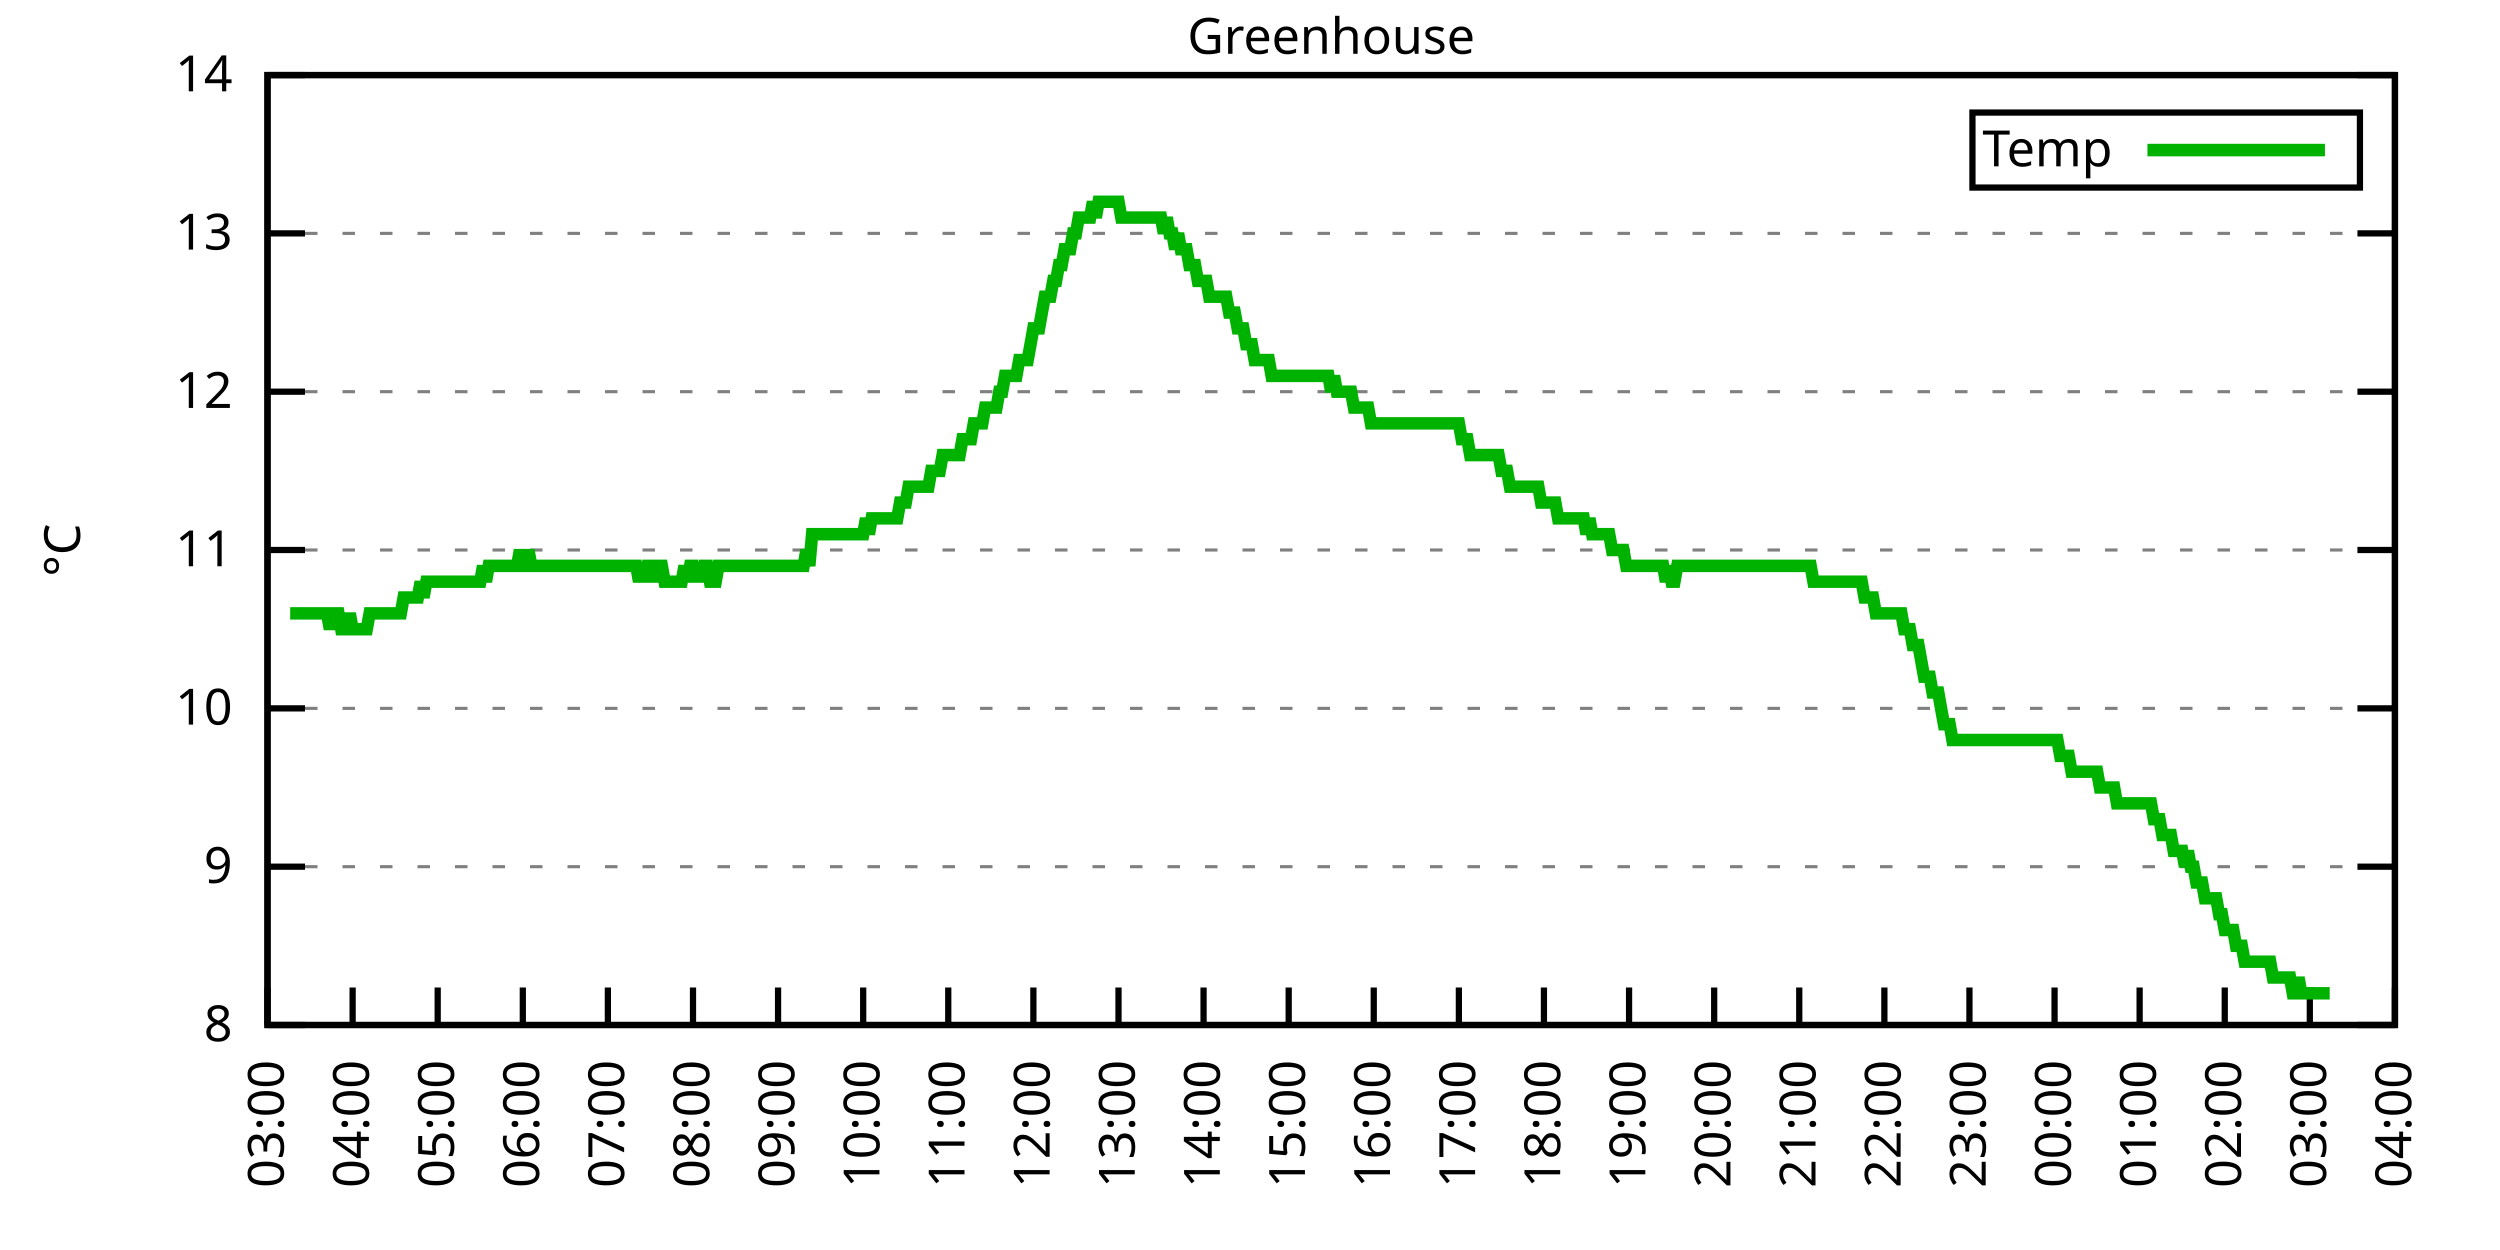
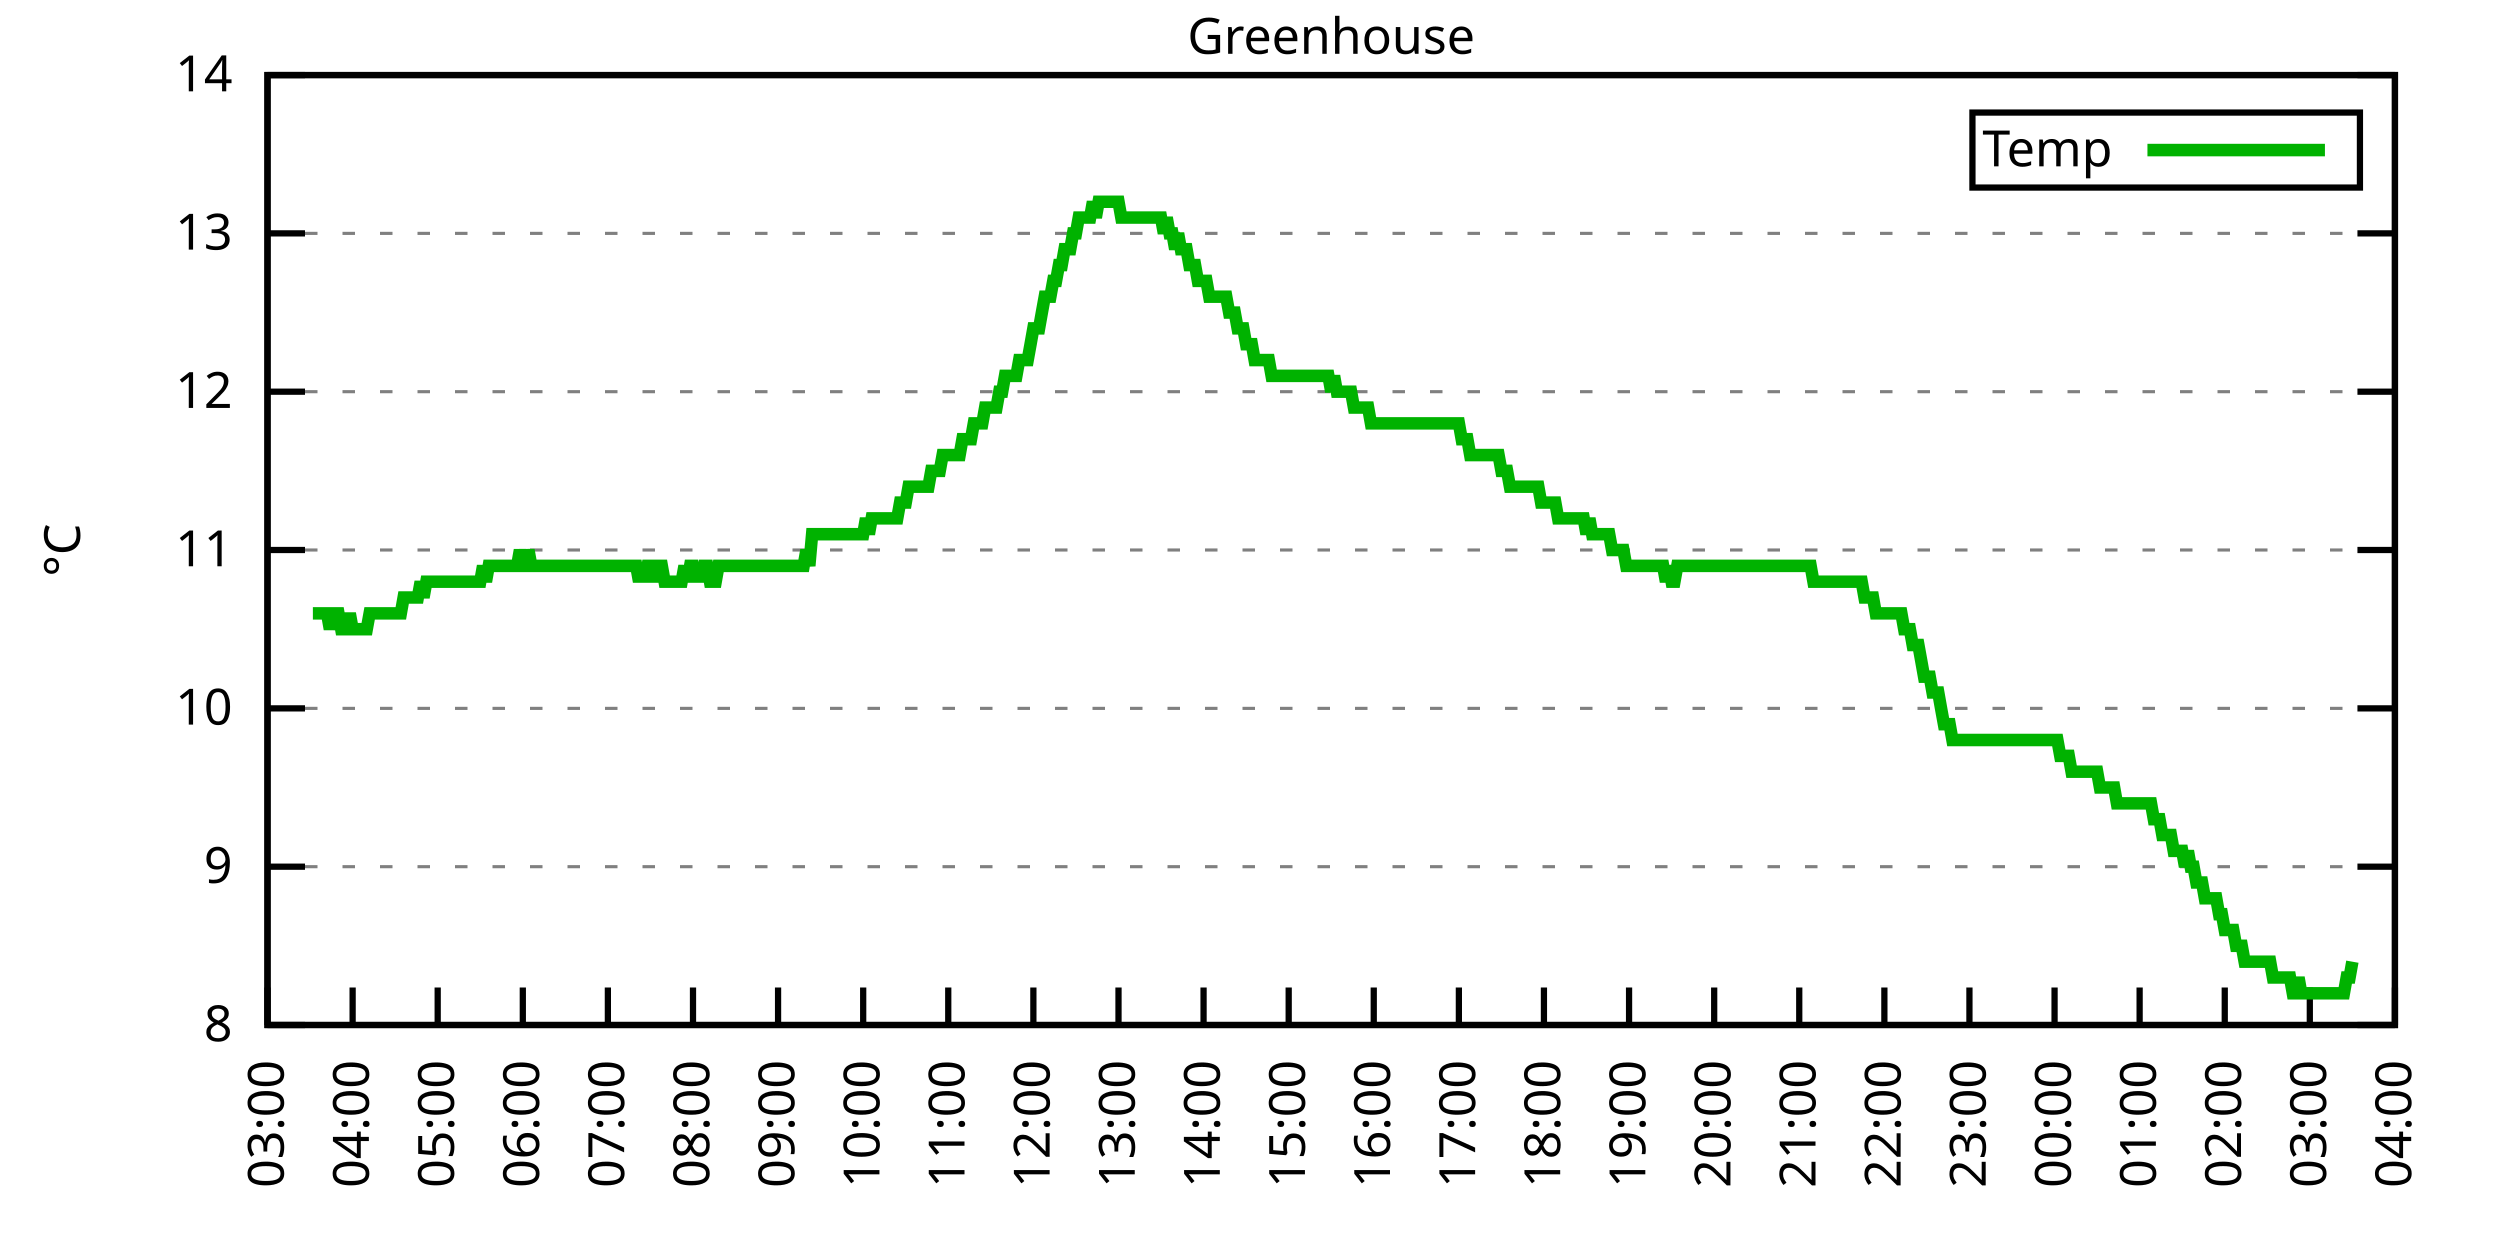
<svg xmlns="http://www.w3.org/2000/svg" xmlns:xlink="http://www.w3.org/1999/xlink" width="400" height="200" viewBox="0 0 400 200">
  <g id="gnuplot_canvas">
    <rect x="0" y="0" width="400" height="200" fill="none" />
    <defs>
      <circle id="gpDot" r="0.5" stroke-width="0.5" stroke="currentColor" />
      <path id="gpPt0" stroke-width="0.333" stroke="currentColor" d="M-1,0 h2 M0,-1 v2" />
      <path id="gpPt1" stroke-width="0.333" stroke="currentColor" d="M-1,-1 L1,1 M1,-1 L-1,1" />
      <path id="gpPt2" stroke-width="0.333" stroke="currentColor" d="M-1,0 L1,0 M0,-1 L0,1 M-1,-1 L1,1 M-1,1 L1,-1" />
      <rect id="gpPt3" stroke-width="0.333" stroke="currentColor" x="-1" y="-1" width="2" height="2" />
      <rect id="gpPt4" stroke-width="0.333" stroke="currentColor" fill="currentColor" x="-1" y="-1" width="2" height="2" />
      <circle id="gpPt5" stroke-width="0.333" stroke="currentColor" cx="0" cy="0" r="1" />
      <use xlink:href="#gpPt5" id="gpPt6" fill="currentColor" stroke="none" />
      <path id="gpPt7" stroke-width="0.333" stroke="currentColor" d="M0,-1.33 L-1.33,0.67 L1.33,0.67 z" />
      <use xlink:href="#gpPt7" id="gpPt8" fill="currentColor" stroke="none" />
      <use xlink:href="#gpPt7" id="gpPt9" stroke="currentColor" transform="rotate(180)" />
      <use xlink:href="#gpPt9" id="gpPt10" fill="currentColor" stroke="none" />
      <use xlink:href="#gpPt3" id="gpPt11" stroke="currentColor" transform="rotate(45)" />
      <use xlink:href="#gpPt11" id="gpPt12" fill="currentColor" stroke="none" />
      <path id="gpPt13" stroke-width="0.333" stroke="currentColor" d="M0,1.330 L1.265,0.411 L0.782,-1.067 L-0.782,-1.076 L-1.265,0.411 z" />
      <use xlink:href="#gpPt13" id="gpPt14" fill="currentColor" stroke="none" />
      <filter id="textbox" filterUnits="objectBoundingBox" x="0" y="0" height="1" width="1">
        <feFlood flood-color="white" flood-opacity="1" result="bgnd" />
        <feComposite in="SourceGraphic" in2="bgnd" operator="atop" />
      </filter>
      <filter id="greybox" filterUnits="objectBoundingBox" x="0" y="0" height="1" width="1">
        <feFlood flood-color="lightgrey" flood-opacity="1" result="grey" />
        <feComposite in="SourceGraphic" in2="grey" operator="atop" />
      </filter>
    </defs>
    <g fill="none" color="white" stroke="currentColor" stroke-width="1.00" stroke-linecap="butt" stroke-linejoin="miter">
</g>
    <g fill="none" color="black" stroke="currentColor" stroke-width="1.00" stroke-linecap="butt" stroke-linejoin="miter">
      <g stroke="none" shape-rendering="crispEdges">
        <polygon fill="rgb(255, 255, 255)" points="42.80,164.00 383.18,164.00 383.18,12.02 42.80,12.02 " />
      </g>
    </g>
    <g fill="none" color="black" stroke="currentColor" stroke-width="1.00" stroke-linecap="butt" stroke-linejoin="miter">
</g>
    <g fill="none" color="black" stroke="black" stroke-width="0.50" stroke-linecap="butt" stroke-linejoin="miter">
</g>
    <g fill="none" color="gray" stroke="currentColor" stroke-width="0.50" stroke-linecap="butt" stroke-linejoin="miter">
      <path stroke="gray" stroke-dasharray="2,4" class="gridline" d="M42.80,164.00 L383.19,164.00  " />
    </g>
    <g fill="none" color="gray" stroke="gray" stroke-width="1.00" stroke-linecap="butt" stroke-linejoin="miter">
</g>
    <g fill="none" color="black" stroke="currentColor" stroke-width="1.00" stroke-linecap="butt" stroke-linejoin="miter">
      <path stroke="black" d="M42.80,164.00 L48.80,164.00 M383.19,164.00 L377.19,164.00  " />
      <g transform="translate(37.20,166.60)" stroke="none" fill="black" font-family="Sans" font-size="8.00" text-anchor="end">
        <text>
          <tspan font-family="Sans"> 8</tspan>
        </text>
      </g>
    </g>
    <g fill="none" color="black" stroke="currentColor" stroke-width="1.00" stroke-linecap="butt" stroke-linejoin="miter">
</g>
    <g fill="none" color="black" stroke="black" stroke-width="0.50" stroke-linecap="butt" stroke-linejoin="miter">
</g>
    <g fill="none" color="gray" stroke="currentColor" stroke-width="0.50" stroke-linecap="butt" stroke-linejoin="miter">
      <path stroke="gray" stroke-dasharray="2,4" class="gridline" d="M42.80,138.67 L383.19,138.67  " />
    </g>
    <g fill="none" color="gray" stroke="gray" stroke-width="1.00" stroke-linecap="butt" stroke-linejoin="miter">
</g>
    <g fill="none" color="black" stroke="currentColor" stroke-width="1.00" stroke-linecap="butt" stroke-linejoin="miter">
      <path stroke="black" d="M42.80,138.67 L48.80,138.67 M383.19,138.67 L377.19,138.67  " />
      <g transform="translate(37.20,141.27)" stroke="none" fill="black" font-family="Sans" font-size="8.00" text-anchor="end">
        <text>
          <tspan font-family="Sans"> 9</tspan>
        </text>
      </g>
    </g>
    <g fill="none" color="black" stroke="currentColor" stroke-width="1.00" stroke-linecap="butt" stroke-linejoin="miter">
</g>
    <g fill="none" color="black" stroke="black" stroke-width="0.50" stroke-linecap="butt" stroke-linejoin="miter">
</g>
    <g fill="none" color="gray" stroke="currentColor" stroke-width="0.50" stroke-linecap="butt" stroke-linejoin="miter">
      <path stroke="gray" stroke-dasharray="2,4" class="gridline" d="M42.80,113.34 L383.19,113.34  " />
    </g>
    <g fill="none" color="gray" stroke="gray" stroke-width="1.00" stroke-linecap="butt" stroke-linejoin="miter">
</g>
    <g fill="none" color="black" stroke="currentColor" stroke-width="1.00" stroke-linecap="butt" stroke-linejoin="miter">
      <path stroke="black" d="M42.80,113.34 L48.80,113.34 M383.19,113.34 L377.19,113.34  " />
      <g transform="translate(37.20,115.94)" stroke="none" fill="black" font-family="Sans" font-size="8.00" text-anchor="end">
        <text>
          <tspan font-family="Sans"> 10</tspan>
        </text>
      </g>
    </g>
    <g fill="none" color="black" stroke="currentColor" stroke-width="1.00" stroke-linecap="butt" stroke-linejoin="miter">
</g>
    <g fill="none" color="black" stroke="black" stroke-width="0.50" stroke-linecap="butt" stroke-linejoin="miter">
</g>
    <g fill="none" color="gray" stroke="currentColor" stroke-width="0.50" stroke-linecap="butt" stroke-linejoin="miter">
      <path stroke="gray" stroke-dasharray="2,4" class="gridline" d="M42.80,88.00 L383.19,88.00  " />
    </g>
    <g fill="none" color="gray" stroke="gray" stroke-width="1.00" stroke-linecap="butt" stroke-linejoin="miter">
</g>
    <g fill="none" color="black" stroke="currentColor" stroke-width="1.00" stroke-linecap="butt" stroke-linejoin="miter">
      <path stroke="black" d="M42.80,88.00 L48.80,88.00 M383.19,88.00 L377.19,88.00  " />
      <g transform="translate(37.20,90.60)" stroke="none" fill="black" font-family="Sans" font-size="8.00" text-anchor="end">
        <text>
          <tspan font-family="Sans"> 11</tspan>
        </text>
      </g>
    </g>
    <g fill="none" color="black" stroke="currentColor" stroke-width="1.00" stroke-linecap="butt" stroke-linejoin="miter">
</g>
    <g fill="none" color="black" stroke="black" stroke-width="0.50" stroke-linecap="butt" stroke-linejoin="miter">
</g>
    <g fill="none" color="gray" stroke="currentColor" stroke-width="0.50" stroke-linecap="butt" stroke-linejoin="miter">
      <path stroke="gray" stroke-dasharray="2,4" class="gridline" d="M42.80,62.67 L383.19,62.67  " />
    </g>
    <g fill="none" color="gray" stroke="gray" stroke-width="1.00" stroke-linecap="butt" stroke-linejoin="miter">
</g>
    <g fill="none" color="black" stroke="currentColor" stroke-width="1.00" stroke-linecap="butt" stroke-linejoin="miter">
      <path stroke="black" d="M42.80,62.67 L48.80,62.67 M383.19,62.67 L377.19,62.67  " />
      <g transform="translate(37.20,65.27)" stroke="none" fill="black" font-family="Sans" font-size="8.00" text-anchor="end">
        <text>
          <tspan font-family="Sans"> 12</tspan>
        </text>
      </g>
    </g>
    <g fill="none" color="black" stroke="currentColor" stroke-width="1.00" stroke-linecap="butt" stroke-linejoin="miter">
</g>
    <g fill="none" color="black" stroke="black" stroke-width="0.50" stroke-linecap="butt" stroke-linejoin="miter">
</g>
    <g fill="none" color="gray" stroke="currentColor" stroke-width="0.50" stroke-linecap="butt" stroke-linejoin="miter">
      <path stroke="gray" stroke-dasharray="2,4" class="gridline" d="M42.80,37.34 L383.19,37.34  " />
    </g>
    <g fill="none" color="gray" stroke="gray" stroke-width="1.00" stroke-linecap="butt" stroke-linejoin="miter">
</g>
    <g fill="none" color="black" stroke="currentColor" stroke-width="1.00" stroke-linecap="butt" stroke-linejoin="miter">
      <path stroke="black" d="M42.80,37.34 L48.80,37.34 M383.19,37.34 L377.19,37.34  " />
      <g transform="translate(37.20,39.94)" stroke="none" fill="black" font-family="Sans" font-size="8.00" text-anchor="end">
        <text>
          <tspan font-family="Sans"> 13</tspan>
        </text>
      </g>
    </g>
    <g fill="none" color="black" stroke="currentColor" stroke-width="1.00" stroke-linecap="butt" stroke-linejoin="miter">
</g>
    <g fill="none" color="black" stroke="black" stroke-width="0.50" stroke-linecap="butt" stroke-linejoin="miter">
</g>
    <g fill="none" color="gray" stroke="currentColor" stroke-width="0.50" stroke-linecap="butt" stroke-linejoin="miter">
      <path stroke="gray" stroke-dasharray="2,4" class="gridline" d="M42.80,12.01 L383.19,12.01  " />
    </g>
    <g fill="none" color="gray" stroke="gray" stroke-width="1.00" stroke-linecap="butt" stroke-linejoin="miter">
</g>
    <g fill="none" color="black" stroke="currentColor" stroke-width="1.00" stroke-linecap="butt" stroke-linejoin="miter">
      <path stroke="black" d="M42.80,12.01 L48.80,12.01 M383.19,12.01 L377.19,12.01  " />
      <g transform="translate(37.20,14.61)" stroke="none" fill="black" font-family="Sans" font-size="8.00" text-anchor="end">
        <text>
          <tspan font-family="Sans"> 14</tspan>
        </text>
      </g>
    </g>
    <g fill="none" color="black" stroke="currentColor" stroke-width="1.00" stroke-linecap="butt" stroke-linejoin="miter">
      <path stroke="black" d="M42.80,164.00 L42.80,158.00  " />
      <g transform="translate(45.40,169.60) rotate(270.00)" stroke="none" fill="black" font-family="Sans" font-size="8.00" text-anchor="end">
        <text>
          <tspan font-family="Sans">03:00</tspan>
        </text>
      </g>
    </g>
    <g fill="none" color="black" stroke="currentColor" stroke-width="1.00" stroke-linecap="butt" stroke-linejoin="miter">
      <path stroke="black" d="M56.42,164.00 L56.42,158.00  " />
      <g transform="translate(59.02,169.60) rotate(270.00)" stroke="none" fill="black" font-family="Sans" font-size="8.00" text-anchor="end">
        <text>
          <tspan font-family="Sans">04:00</tspan>
        </text>
      </g>
    </g>
    <g fill="none" color="black" stroke="currentColor" stroke-width="1.00" stroke-linecap="butt" stroke-linejoin="miter">
      <path stroke="black" d="M70.03,164.00 L70.03,158.00  " />
      <g transform="translate(72.63,169.60) rotate(270.00)" stroke="none" fill="black" font-family="Sans" font-size="8.00" text-anchor="end">
        <text>
          <tspan font-family="Sans">05:00</tspan>
        </text>
      </g>
    </g>
    <g fill="none" color="black" stroke="currentColor" stroke-width="1.00" stroke-linecap="butt" stroke-linejoin="miter">
      <path stroke="black" d="M83.65,164.00 L83.65,158.00  " />
      <g transform="translate(86.25,169.60) rotate(270.00)" stroke="none" fill="black" font-family="Sans" font-size="8.00" text-anchor="end">
        <text>
          <tspan font-family="Sans">06:00</tspan>
        </text>
      </g>
    </g>
    <g fill="none" color="black" stroke="currentColor" stroke-width="1.00" stroke-linecap="butt" stroke-linejoin="miter">
      <path stroke="black" d="M97.26,164.00 L97.26,158.00  " />
      <g transform="translate(99.86,169.60) rotate(270.00)" stroke="none" fill="black" font-family="Sans" font-size="8.00" text-anchor="end">
        <text>
          <tspan font-family="Sans">07:00</tspan>
        </text>
      </g>
    </g>
    <g fill="none" color="black" stroke="currentColor" stroke-width="1.00" stroke-linecap="butt" stroke-linejoin="miter">
      <path stroke="black" d="M110.88,164.00 L110.88,158.00  " />
      <g transform="translate(113.48,169.60) rotate(270.00)" stroke="none" fill="black" font-family="Sans" font-size="8.00" text-anchor="end">
        <text>
          <tspan font-family="Sans">08:00</tspan>
        </text>
      </g>
    </g>
    <g fill="none" color="black" stroke="currentColor" stroke-width="1.00" stroke-linecap="butt" stroke-linejoin="miter">
      <path stroke="black" d="M124.49,164.00 L124.49,158.00  " />
      <g transform="translate(127.09,169.60) rotate(270.00)" stroke="none" fill="black" font-family="Sans" font-size="8.00" text-anchor="end">
        <text>
          <tspan font-family="Sans">09:00</tspan>
        </text>
      </g>
    </g>
    <g fill="none" color="black" stroke="currentColor" stroke-width="1.00" stroke-linecap="butt" stroke-linejoin="miter">
      <path stroke="black" d="M138.11,164.00 L138.11,158.00  " />
      <g transform="translate(140.71,169.60) rotate(270.00)" stroke="none" fill="black" font-family="Sans" font-size="8.00" text-anchor="end">
        <text>
          <tspan font-family="Sans">10:00</tspan>
        </text>
      </g>
    </g>
    <g fill="none" color="black" stroke="currentColor" stroke-width="1.00" stroke-linecap="butt" stroke-linejoin="miter">
      <path stroke="black" d="M151.72,164.00 L151.72,158.00  " />
      <g transform="translate(154.32,169.60) rotate(270.00)" stroke="none" fill="black" font-family="Sans" font-size="8.00" text-anchor="end">
        <text>
          <tspan font-family="Sans">11:00</tspan>
        </text>
      </g>
    </g>
    <g fill="none" color="black" stroke="currentColor" stroke-width="1.00" stroke-linecap="butt" stroke-linejoin="miter">
      <path stroke="black" d="M165.34,164.00 L165.34,158.00  " />
      <g transform="translate(167.94,169.60) rotate(270.00)" stroke="none" fill="black" font-family="Sans" font-size="8.00" text-anchor="end">
        <text>
          <tspan font-family="Sans">12:00</tspan>
        </text>
      </g>
    </g>
    <g fill="none" color="black" stroke="currentColor" stroke-width="1.00" stroke-linecap="butt" stroke-linejoin="miter">
      <path stroke="black" d="M178.96,164.00 L178.96,158.00  " />
      <g transform="translate(181.56,169.60) rotate(270.00)" stroke="none" fill="black" font-family="Sans" font-size="8.00" text-anchor="end">
        <text>
          <tspan font-family="Sans">13:00</tspan>
        </text>
      </g>
    </g>
    <g fill="none" color="black" stroke="currentColor" stroke-width="1.00" stroke-linecap="butt" stroke-linejoin="miter">
      <path stroke="black" d="M192.57,164.00 L192.57,158.00  " />
      <g transform="translate(195.17,169.60) rotate(270.00)" stroke="none" fill="black" font-family="Sans" font-size="8.00" text-anchor="end">
        <text>
          <tspan font-family="Sans">14:00</tspan>
        </text>
      </g>
    </g>
    <g fill="none" color="black" stroke="currentColor" stroke-width="1.00" stroke-linecap="butt" stroke-linejoin="miter">
      <path stroke="black" d="M206.19,164.00 L206.19,158.00  " />
      <g transform="translate(208.79,169.60) rotate(270.00)" stroke="none" fill="black" font-family="Sans" font-size="8.00" text-anchor="end">
        <text>
          <tspan font-family="Sans">15:00</tspan>
        </text>
      </g>
    </g>
    <g fill="none" color="black" stroke="currentColor" stroke-width="1.00" stroke-linecap="butt" stroke-linejoin="miter">
      <path stroke="black" d="M219.80,164.00 L219.80,158.00  " />
      <g transform="translate(222.40,169.60) rotate(270.00)" stroke="none" fill="black" font-family="Sans" font-size="8.00" text-anchor="end">
        <text>
          <tspan font-family="Sans">16:00</tspan>
        </text>
      </g>
    </g>
    <g fill="none" color="black" stroke="currentColor" stroke-width="1.00" stroke-linecap="butt" stroke-linejoin="miter">
      <path stroke="black" d="M233.42,164.00 L233.42,158.00  " />
      <g transform="translate(236.02,169.60) rotate(270.00)" stroke="none" fill="black" font-family="Sans" font-size="8.00" text-anchor="end">
        <text>
          <tspan font-family="Sans">17:00</tspan>
        </text>
      </g>
    </g>
    <g fill="none" color="black" stroke="currentColor" stroke-width="1.00" stroke-linecap="butt" stroke-linejoin="miter">
      <path stroke="black" d="M247.03,164.00 L247.03,158.00  " />
      <g transform="translate(249.63,169.60) rotate(270.00)" stroke="none" fill="black" font-family="Sans" font-size="8.00" text-anchor="end">
        <text>
          <tspan font-family="Sans">18:00</tspan>
        </text>
      </g>
    </g>
    <g fill="none" color="black" stroke="currentColor" stroke-width="1.00" stroke-linecap="butt" stroke-linejoin="miter">
      <path stroke="black" d="M260.65,164.00 L260.65,158.00  " />
      <g transform="translate(263.25,169.60) rotate(270.00)" stroke="none" fill="black" font-family="Sans" font-size="8.00" text-anchor="end">
        <text>
          <tspan font-family="Sans">19:00</tspan>
        </text>
      </g>
    </g>
    <g fill="none" color="black" stroke="currentColor" stroke-width="1.00" stroke-linecap="butt" stroke-linejoin="miter">
      <path stroke="black" d="M274.27,164.00 L274.27,158.00  " />
      <g transform="translate(276.87,169.60) rotate(270.00)" stroke="none" fill="black" font-family="Sans" font-size="8.00" text-anchor="end">
        <text>
          <tspan font-family="Sans">20:00</tspan>
        </text>
      </g>
    </g>
    <g fill="none" color="black" stroke="currentColor" stroke-width="1.00" stroke-linecap="butt" stroke-linejoin="miter">
      <path stroke="black" d="M287.88,164.00 L287.88,158.00  " />
      <g transform="translate(290.48,169.60) rotate(270.00)" stroke="none" fill="black" font-family="Sans" font-size="8.00" text-anchor="end">
        <text>
          <tspan font-family="Sans">21:00</tspan>
        </text>
      </g>
    </g>
    <g fill="none" color="black" stroke="currentColor" stroke-width="1.00" stroke-linecap="butt" stroke-linejoin="miter">
      <path stroke="black" d="M301.50,164.00 L301.50,158.00  " />
      <g transform="translate(304.10,169.60) rotate(270.00)" stroke="none" fill="black" font-family="Sans" font-size="8.00" text-anchor="end">
        <text>
          <tspan font-family="Sans">22:00</tspan>
        </text>
      </g>
    </g>
    <g fill="none" color="black" stroke="currentColor" stroke-width="1.00" stroke-linecap="butt" stroke-linejoin="miter">
      <path stroke="black" d="M315.11,164.00 L315.11,158.00  " />
      <g transform="translate(317.71,169.60) rotate(270.00)" stroke="none" fill="black" font-family="Sans" font-size="8.00" text-anchor="end">
        <text>
          <tspan font-family="Sans">23:00</tspan>
        </text>
      </g>
    </g>
    <g fill="none" color="black" stroke="currentColor" stroke-width="1.00" stroke-linecap="butt" stroke-linejoin="miter">
      <path stroke="black" d="M328.73,164.00 L328.73,158.00  " />
      <g transform="translate(331.33,169.60) rotate(270.00)" stroke="none" fill="black" font-family="Sans" font-size="8.00" text-anchor="end">
        <text>
          <tspan font-family="Sans">00:00</tspan>
        </text>
      </g>
    </g>
    <g fill="none" color="black" stroke="currentColor" stroke-width="1.00" stroke-linecap="butt" stroke-linejoin="miter">
      <path stroke="black" d="M342.34,164.00 L342.34,158.00  " />
      <g transform="translate(344.94,169.60) rotate(270.00)" stroke="none" fill="black" font-family="Sans" font-size="8.00" text-anchor="end">
        <text>
          <tspan font-family="Sans">01:00</tspan>
        </text>
      </g>
    </g>
    <g fill="none" color="black" stroke="currentColor" stroke-width="1.00" stroke-linecap="butt" stroke-linejoin="miter">
      <path stroke="black" d="M355.96,164.00 L355.96,158.00  " />
      <g transform="translate(358.56,169.60) rotate(270.00)" stroke="none" fill="black" font-family="Sans" font-size="8.00" text-anchor="end">
        <text>
          <tspan font-family="Sans">02:00</tspan>
        </text>
      </g>
    </g>
    <g fill="none" color="black" stroke="currentColor" stroke-width="1.00" stroke-linecap="butt" stroke-linejoin="miter">
      <path stroke="black" d="M369.57,164.00 L369.57,158.00  " />
      <g transform="translate(372.17,169.60) rotate(270.00)" stroke="none" fill="black" font-family="Sans" font-size="8.00" text-anchor="end">
        <text>
          <tspan font-family="Sans">03:00</tspan>
        </text>
      </g>
    </g>
    <g fill="none" color="black" stroke="currentColor" stroke-width="1.00" stroke-linecap="butt" stroke-linejoin="miter">
      <path stroke="black" d="M383.19,164.00 L383.19,158.00  " />
      <g transform="translate(385.79,169.60) rotate(270.00)" stroke="none" fill="black" font-family="Sans" font-size="8.00" text-anchor="end">
        <text>
          <tspan font-family="Sans">04:00</tspan>
        </text>
      </g>
    </g>
    <g fill="none" color="black" stroke="currentColor" stroke-width="1.00" stroke-linecap="butt" stroke-linejoin="miter">
</g>
    <g fill="none" color="black" stroke="currentColor" stroke-width="1.00" stroke-linecap="butt" stroke-linejoin="miter">
      <path stroke="black" d="M42.80,12.01 L42.80,164.00 L383.19,164.00 L383.19,12.01 L42.80,12.01 Z  " />
    </g>
    <g fill="none" color="black" stroke="currentColor" stroke-width="1.00" stroke-linecap="butt" stroke-linejoin="miter">
</g>
    <g fill="none" color="black" stroke="currentColor" stroke-width="1.00" stroke-linecap="butt" stroke-linejoin="miter">
      <path stroke="black" d="M315.59,30.01 L315.59,18.01 L377.59,18.01 L377.59,30.01 L315.59,30.01 Z  " />
    </g>
    <g id="Greenhouse_plot_1">
      <g fill="none" color="white" stroke="black" stroke-width="2.00" stroke-linecap="butt" stroke-linejoin="miter">
</g>
      <g fill="none" color="black" stroke="currentColor" stroke-width="2.00" stroke-linecap="butt" stroke-linejoin="miter">
        <g transform="translate(337.99,26.61)" stroke="none" fill="black" font-family="Sans" font-size="8.00" text-anchor="end">
          <text>
            <tspan font-family="Sans">Temp</tspan>
          </text>
        </g>
      </g>
      <g fill="none" color="black" stroke="currentColor" stroke-width="2.00" stroke-linecap="butt" stroke-linejoin="miter">
-         <path stroke="rgb(  0, 178,   0)" d="M343.59,24.01 L371.99,24.01 M46.43,98.14 L46.88,98.14 L47.34,98.14 L47.79,98.14 L48.25,98.14 L48.70,98.14   L49.15,98.14 L49.61,98.14 L50.06,98.14 L50.52,98.14 L50.97,98.14 L51.42,98.14 L51.88,98.14 L52.33,98.14   L52.78,100.67 L53.24,98.14 L53.69,98.14 L54.15,98.14 L54.60,100.67 L55.05,100.67 L55.51,100.67 L55.96,98.14   L56.42,100.67 L56.87,100.67 L57.32,100.67 L57.78,100.67 L58.23,100.67 L58.68,100.67 L59.14,98.14 L59.59,98.14   L60.05,98.14 L60.50,98.14 L60.95,98.14 L61.41,98.14 L61.86,98.14 L62.32,98.14 L62.77,98.14 L63.22,98.14   L63.68,98.14 L64.13,98.14 L64.58,95.60 L65.04,95.60 L65.49,95.60 L65.95,95.60 L66.40,95.60 L66.85,95.60   L67.31,93.07 L67.76,95.60 L68.22,93.07 L68.67,93.07 L69.12,93.07 L69.58,93.07 L70.03,93.07 L70.49,93.07   L70.94,93.07 L71.39,93.07 L71.85,93.07 L72.30,93.07 L72.75,93.07 L73.21,93.07 L73.66,93.07 L74.12,93.07   L74.57,93.07 L75.02,93.07 L75.48,93.07 L75.93,93.07 L76.39,93.07 L76.84,93.07 L77.29,90.54 L77.75,93.07   L78.20,90.54 L78.65,90.54 L79.11,90.54 L79.56,90.54 L80.02,90.54 L80.47,90.54 L80.92,90.54 L81.38,90.54   L81.83,90.54 L82.29,90.54 L82.74,90.54 L83.19,88.00 L83.65,90.54 L84.10,90.54 L84.55,88.00 L85.01,90.54   L85.46,90.54 L85.92,90.54 L86.37,90.54 L86.82,90.54 L87.28,90.54 L87.73,90.54 L88.19,90.54 L88.64,90.54   L89.09,90.54 L89.55,90.54 L90.00,90.54 L90.45,90.54 L90.91,90.54 L91.36,90.54 L91.82,90.54 L92.27,90.54   L92.72,90.54 L93.18,90.54 L93.63,90.54 L94.09,90.54 L94.54,90.54 L94.99,90.54 L95.45,90.54 L95.90,90.54   L96.35,90.54 L96.81,90.54 L97.26,90.54 L97.72,90.54 L98.17,90.54 L98.62,90.54 L99.08,90.54 L99.53,90.54   L99.99,90.54 L100.44,90.54 L100.89,90.54 L101.35,90.54 L101.80,90.54 L102.25,93.07 L102.71,90.54 L103.16,93.07   L103.62,90.54 L104.07,90.54 L104.52,93.07 L104.98,90.54 L105.43,90.54 L105.89,90.54 L106.34,93.07 L106.79,93.07   L107.25,93.07 L107.70,93.07 L108.15,93.07 L108.61,93.07 L109.06,93.07 L109.52,90.54 L109.97,93.07 L110.42,90.54   L110.88,90.54 L111.33,93.07 L111.79,90.54 L112.24,93.07 L112.69,90.54 L113.15,90.54 L113.60,93.07 L114.05,93.07   L114.51,93.07 L114.96,90.54 L115.42,90.54 L115.87,90.54 L116.32,90.54 L116.78,90.54 L117.23,90.54 L117.69,90.54   L118.14,90.54 L118.59,90.54 L119.05,90.54 L119.50,90.54 L119.96,90.54 L120.41,90.54 L120.86,90.54 L121.32,90.54   L121.77,90.54 L122.22,90.54 L122.68,90.54 L123.13,90.54 L123.59,90.54 L124.04,90.54 L124.49,90.54 L124.95,90.54   L125.40,90.54 L125.86,90.54 L126.31,90.54 L126.76,90.54 L127.22,90.54 L127.67,90.54 L128.12,90.54 L128.58,90.54   L129.03,88.00 L129.49,90.54 L129.94,85.47 L130.39,85.47 L130.85,85.47 L131.30,85.47 L131.76,85.47 L132.21,85.47   L132.66,85.47 L133.12,85.47 L133.57,85.47 L134.02,85.47 L134.48,85.47 L134.93,85.47 L135.39,85.47 L135.84,85.47   L136.29,85.47 L136.75,85.47 L137.20,85.47 L137.66,85.47 L138.11,85.47 L138.56,82.94 L139.02,85.47 L139.47,82.94   L139.92,82.94 L140.38,82.94 L140.83,82.94 L141.29,82.94 L141.74,82.94 L142.19,82.94 L142.65,82.94 L143.10,82.94   L143.56,82.94 L144.01,80.41 L144.46,80.41 L144.92,80.41 L145.37,77.87 L145.82,77.87 L146.28,77.87 L146.73,77.87   L147.19,77.87 L147.64,77.87 L148.09,77.87 L148.55,77.87 L149.00,75.34 L149.46,75.34 L149.91,75.34 L150.36,75.34   L150.82,72.81 L151.27,72.81 L151.72,72.81 L152.18,72.81 L152.63,72.81 L153.09,72.81 L153.54,72.81 L153.99,70.27   L154.45,70.27 L154.90,70.27 L155.36,70.27 L155.81,67.74 L156.26,67.74 L156.72,67.74 L157.17,67.74 L157.62,65.21   L158.08,65.21 L158.53,65.21 L158.99,65.21 L159.44,65.21 L159.89,62.67 L160.35,62.67 L160.80,60.14 L161.26,60.14   L161.71,60.14 L162.16,60.14 L162.62,60.14 L163.07,57.61 L163.52,57.61 L163.98,57.61 L164.43,57.61 L164.89,55.07   L165.34,52.54 L165.79,52.54 L166.25,52.54 L166.70,50.01 L167.16,47.47 L167.61,47.47 L168.06,47.47 L168.52,44.94   L168.97,44.94 L169.43,42.41 L169.88,42.41 L170.33,39.87 L170.79,39.87 L171.24,39.87 L171.69,37.34 L172.15,37.34   L172.60,34.81 L173.06,34.81 L173.51,34.81 L173.96,34.81 L174.42,34.81 L174.87,32.28 L175.33,34.81 L175.78,32.28   L176.23,32.28 L176.69,32.28 L177.14,32.28 L177.59,32.28 L178.05,32.28 L178.50,32.28 L178.96,32.28 L179.41,34.81   L179.86,34.81 L180.32,34.81 L180.77,34.81 L181.23,34.81 L181.68,34.81 L182.13,34.81 L182.59,34.81 L183.04,34.81   L183.49,34.81 L183.95,34.81 L184.40,34.81 L184.86,34.81 L185.31,34.81 L185.76,34.81 L186.22,37.34 L186.67,34.81   L187.13,37.34 L187.58,37.34 L188.03,39.87 L188.49,37.34 L188.94,39.87 L189.39,39.87 L189.85,39.87 L190.30,42.41   L190.76,42.41 L191.21,42.41 L191.66,44.94 L192.12,44.94 L192.57,44.94 L193.03,44.94 L193.48,47.47 L193.93,47.47   L194.39,47.47 L194.84,47.47 L195.29,47.47 L195.75,47.47 L196.20,47.47 L196.66,50.01 L197.11,50.01 L197.56,50.01   L198.02,52.54 L198.47,52.54 L198.93,52.54 L199.38,55.07 L199.83,55.07 L200.29,55.07 L200.74,57.61 L201.19,57.61   L201.65,57.61 L202.10,57.61 L202.56,57.61 L203.01,57.61 L203.46,60.14 L203.92,60.14 L204.37,60.14 L204.83,60.14   L205.28,60.14 L205.73,60.14 L206.19,60.14 L206.64,60.14 L207.09,60.14 L207.55,60.14 L208.00,60.14 L208.46,60.14   L208.91,60.14 L209.36,60.14 L209.82,60.14 L210.27,60.14 L210.73,60.14 L211.18,60.14 L211.63,60.14 L212.09,60.14   L212.54,60.14 L213.00,62.67 L213.45,60.14 L213.90,62.67 L214.36,62.67 L214.81,62.67 L215.26,62.67 L215.72,62.67   L216.17,62.67 L216.63,65.21 L217.08,65.21 L217.53,65.21 L217.99,65.21 L218.44,65.21 L218.90,65.21 L219.35,67.74   L219.80,67.74 L220.26,67.74 L220.71,67.74 L221.16,67.74 L221.62,67.74 L222.07,67.74 L222.53,67.74 L222.98,67.74   L223.43,67.74 L223.89,67.74 L224.34,67.74 L224.80,67.74 L225.25,67.74 L225.70,67.74 L226.16,67.74 L226.61,67.74   L227.06,67.74 L227.52,67.74 L227.97,67.74 L228.43,67.74 L228.88,67.74 L229.33,67.74 L229.79,67.74 L230.24,67.74   L230.70,67.74 L231.15,67.74 L231.60,67.74 L232.06,67.74 L232.51,67.74 L232.96,67.74 L233.42,67.74 L233.87,70.27   L234.33,70.27 L234.78,70.27 L235.23,72.81 L235.69,72.81 L236.14,72.81 L236.60,72.81 L237.05,72.81 L237.50,72.81   L237.96,72.81 L238.41,72.81 L238.86,72.81 L239.32,72.81 L239.77,72.81 L240.23,75.34 L240.68,75.34 L241.13,75.34   L241.59,77.87 L242.04,77.87 L242.50,77.87 L242.95,77.87 L243.40,77.87 L243.86,77.87 L244.31,77.87 L244.76,77.87   L245.22,77.87 L245.67,77.87 L246.13,77.87 L246.58,80.41 L247.03,80.41 L247.49,80.41 L247.94,80.41 L248.40,80.41   L248.85,80.41 L249.30,82.94 L249.76,82.94 L250.21,82.94 L250.66,82.94 L251.12,82.94 L251.57,82.94 L252.03,82.94   L252.48,82.94 L252.93,82.94 L253.39,82.94 L253.84,85.47 L254.30,82.94 L254.75,85.47 L255.20,85.47 L255.66,85.47   L256.11,85.47 L256.56,85.47 L257.02,85.47 L257.47,85.47 L257.93,88.00 L258.38,88.00 L258.83,88.00 L259.29,88.00   L259.74,88.00 L260.20,90.54 L260.65,90.54 L261.10,90.54 L261.56,90.54 L262.01,90.54 L262.47,90.54 L262.92,90.54   L263.37,90.54 L263.83,90.54 L264.28,90.54 L264.73,90.54 L265.19,90.54 L265.64,90.54 L266.10,90.54 L266.55,93.07   L267.00,90.54 L267.46,93.07 L267.91,93.07 L268.37,90.54 L268.82,90.54 L269.27,90.54 L269.73,90.54 L270.18,90.54   L270.63,90.54 L271.09,90.54 L271.54,90.54 L272.00,90.54 L272.45,90.54 L272.90,90.54 L273.36,90.54 L273.81,90.54   L274.27,90.54 L274.72,90.54 L275.17,90.54 L275.63,90.54 L276.08,90.54 L276.53,90.54 L276.99,90.54 L277.44,90.54   L277.90,90.54 L278.35,90.54 L278.80,90.54 L279.26,90.54 L279.71,90.54 L280.17,90.54 L280.62,90.54 L281.07,90.54   L281.53,90.54 L281.98,90.54 L282.43,90.54 L282.89,90.54 L283.34,90.54 L283.80,90.54 L284.25,90.54 L284.70,90.54   L285.16,90.54 L285.61,90.54 L286.07,90.54 L286.52,90.54 L286.97,90.54 L287.43,90.54 L287.88,90.54 L288.33,90.54   L288.79,90.54 L289.24,90.54 L289.70,90.54 L290.15,93.07 L290.60,93.07 L291.06,93.07 L291.51,93.07 L291.97,93.07   L292.42,93.07 L292.87,93.07 L293.33,93.07 L293.78,93.07 L294.23,93.07 L294.69,93.07 L295.14,93.07 L295.60,93.07   L296.05,93.07 L296.50,93.07 L296.96,93.07 L297.41,93.07 L297.87,93.07 L298.32,95.60 L298.77,95.60 L299.23,95.60   L299.68,95.60 L300.13,98.14 L300.59,98.14 L301.04,98.14 L301.50,98.14 L301.95,98.14 L302.40,98.14 L302.86,98.14   L303.31,98.14 L303.77,98.14 L304.22,98.14 L304.67,100.67 L305.13,100.67 L305.58,100.67 L306.03,103.20 L306.49,103.20   L306.94,103.20 L307.40,105.74 L307.85,108.27 L308.30,108.27 L308.76,108.27 L309.21,110.80 L309.67,110.80 L310.12,110.80   L310.57,113.34 L311.03,115.87 L311.48,115.87 L311.94,115.87 L312.39,118.40 L312.84,118.40 L313.30,118.40 L313.75,118.40   L314.20,118.40 L314.66,118.40 L315.11,118.40 L315.57,118.40 L316.02,118.40 L316.47,118.40 L316.93,118.40 L317.38,118.40   L317.84,118.40 L318.29,118.40 L318.74,118.40 L319.20,118.40 L319.65,118.40 L320.10,118.40 L320.56,118.40 L321.01,118.40   L321.47,118.40 L321.92,118.40 L322.37,118.40 L322.83,118.40 L323.28,118.40 L323.74,118.40 L324.19,118.40 L324.64,118.40   L325.10,118.40 L325.55,118.40 L326.00,118.40 L326.46,118.40 L326.91,118.40 L327.37,118.40 L327.82,118.40 L328.27,118.40   L328.73,118.40 L329.18,118.40 L329.64,120.94 L330.09,120.94 L330.54,120.94 L331.00,120.94 L331.45,123.47 L331.90,123.47   L332.36,123.47 L332.81,123.47 L333.27,123.47 L333.72,123.47 L334.17,123.47 L334.63,123.47 L335.08,123.47 L335.54,123.47   L335.99,126.00 L336.44,126.00 L336.90,126.00 L337.35,126.00 L337.80,126.00 L338.26,126.00 L338.71,128.54 L339.17,128.54   L339.62,128.54 L340.07,128.54 L340.53,128.54 L340.98,128.54 L341.44,128.54 L341.89,128.54 L342.34,128.54 L342.80,128.54   L343.25,128.54 L343.70,128.54 L344.16,128.54 L344.61,131.07 L345.07,131.07 L345.52,131.07 L345.97,133.60 L346.43,133.60   L346.88,133.60 L347.34,133.60 L347.79,136.14 L348.24,136.14 L348.70,136.14 L349.15,136.14 L349.60,138.67 L350.06,136.14   L350.51,138.67 L350.97,138.67 L351.42,141.20 L351.87,141.20 L352.33,141.20 L352.78,143.73 L353.24,143.73 L353.69,143.73   L354.14,143.73 L354.60,143.73 L355.05,146.27 L355.50,146.27 L355.96,148.80 L356.41,148.80 L356.87,148.80 L357.32,148.80   L357.77,151.33 L358.23,151.33 L358.68,151.33 L359.14,153.87 L359.59,153.87 L360.04,153.87 L360.50,153.87 L360.95,153.87   L361.41,153.87 L361.86,153.87 L362.31,153.87 L362.77,153.87 L363.22,153.87 L363.67,156.40 L364.13,156.40 L364.58,156.40   L365.04,156.40 L365.49,156.40 L365.94,156.40 L366.40,156.40 L366.85,158.93 L367.31,158.93 L367.76,156.40 L368.21,158.93   L368.67,158.93 L369.12,158.93 L369.57,158.93 L370.03,158.93 L370.48,158.93 L370.94,158.93 L371.39,158.93 L371.84,158.93   L372.30,158.93 L372.75,158.93  " />
+         <path stroke="rgb(  0, 178,   0)" d="M343.59,24.01 L371.99,24.01 M50.06,98.14 L50.52,98.14 L50.97,98.14 L51.42,98.14 L51.88,98.14 L52.33,98.14   L52.78,100.67 L53.24,98.14 L53.69,98.14 L54.15,98.14 L54.60,100.67 L55.05,100.67 L55.51,100.67 L55.96,98.14   L56.42,100.67 L56.87,100.67 L57.32,100.67 L57.78,100.67 L58.23,100.67 L58.68,100.67 L59.14,98.14 L59.59,98.14   L60.05,98.14 L60.50,98.14 L60.95,98.14 L61.41,98.14 L61.86,98.14 L62.32,98.14 L62.77,98.14 L63.22,98.14   L63.68,98.14 L64.13,98.14 L64.58,95.60 L65.04,95.60 L65.49,95.60 L65.95,95.60 L66.40,95.60 L66.85,95.60   L67.31,93.07 L67.76,95.60 L68.22,93.07 L68.67,93.07 L69.12,93.07 L69.58,93.07 L70.03,93.07 L70.49,93.07   L70.94,93.07 L71.39,93.07 L71.85,93.07 L72.30,93.07 L72.75,93.07 L73.21,93.07 L73.66,93.07 L74.12,93.07   L74.57,93.07 L75.02,93.07 L75.48,93.07 L75.93,93.07 L76.39,93.07 L76.84,93.07 L77.29,90.54 L77.75,93.07   L78.20,90.54 L78.65,90.54 L79.11,90.54 L79.56,90.54 L80.02,90.54 L80.47,90.54 L80.92,90.54 L81.38,90.54   L81.83,90.54 L82.29,90.54 L82.74,90.54 L83.19,88.00 L83.65,90.54 L84.10,90.54 L84.55,88.00 L85.01,90.54   L85.46,90.54 L85.92,90.54 L86.37,90.54 L86.82,90.54 L87.28,90.54 L87.73,90.54 L88.19,90.54 L88.64,90.54   L89.09,90.54 L89.55,90.54 L90.00,90.54 L90.45,90.54 L90.91,90.54 L91.36,90.54 L91.82,90.54 L92.27,90.54   L92.72,90.54 L93.18,90.54 L93.63,90.54 L94.09,90.54 L94.54,90.54 L94.99,90.54 L95.45,90.54 L95.90,90.54   L96.35,90.54 L96.81,90.54 L97.26,90.54 L97.72,90.54 L98.17,90.54 L98.62,90.54 L99.08,90.54 L99.53,90.54   L99.99,90.54 L100.44,90.54 L100.89,90.54 L101.35,90.54 L101.80,90.54 L102.25,93.07 L102.71,90.54 L103.16,93.07   L103.62,90.54 L104.07,90.54 L104.52,93.07 L104.98,90.54 L105.43,90.54 L105.89,90.54 L106.34,93.07 L106.79,93.07   L107.25,93.07 L107.70,93.07 L108.15,93.07 L108.61,93.07 L109.06,93.07 L109.52,90.54 L109.97,93.07 L110.42,90.54   L110.88,90.54 L111.33,93.07 L111.79,90.54 L112.24,93.07 L112.69,90.54 L113.15,90.54 L113.60,93.07 L114.05,93.07   L114.51,93.07 L114.96,90.54 L115.42,90.54 L115.87,90.54 L116.32,90.54 L116.78,90.54 L117.23,90.54 L117.69,90.54   L118.14,90.54 L118.59,90.54 L119.05,90.54 L119.50,90.54 L119.96,90.54 L120.41,90.54 L120.86,90.54 L121.32,90.54   L121.77,90.54 L122.22,90.54 L122.68,90.54 L123.13,90.54 L123.59,90.54 L124.04,90.54 L124.49,90.54 L124.95,90.54   L125.40,90.54 L125.86,90.54 L126.31,90.54 L126.76,90.54 L127.22,90.54 L127.67,90.54 L128.12,90.54 L128.58,90.54   L129.03,88.00 L129.49,90.54 L129.94,85.47 L130.39,85.47 L130.85,85.47 L131.30,85.47 L131.76,85.47 L132.21,85.47   L132.66,85.47 L133.12,85.47 L133.57,85.47 L134.02,85.47 L134.48,85.47 L134.93,85.47 L135.39,85.47 L135.84,85.47   L136.29,85.47 L136.75,85.47 L137.20,85.47 L137.66,85.47 L138.11,85.47 L138.56,82.94 L139.02,85.47 L139.47,82.94   L139.92,82.94 L140.38,82.94 L140.83,82.94 L141.29,82.94 L141.74,82.94 L142.19,82.94 L142.65,82.94 L143.10,82.94   L143.56,82.94 L144.01,80.41 L144.46,80.41 L144.92,80.41 L145.37,77.87 L145.82,77.87 L146.28,77.87 L146.73,77.87   L147.19,77.87 L147.64,77.87 L148.09,77.87 L148.55,77.87 L149.00,75.34 L149.46,75.34 L149.91,75.34 L150.36,75.34   L150.82,72.81 L151.27,72.81 L151.72,72.81 L152.18,72.81 L152.63,72.81 L153.09,72.81 L153.54,72.81 L153.99,70.27   L154.45,70.27 L154.90,70.27 L155.36,70.27 L155.81,67.74 L156.26,67.74 L156.72,67.74 L157.17,67.74 L157.62,65.21   L158.08,65.21 L158.53,65.21 L158.99,65.21 L159.44,65.21 L159.89,62.67 L160.35,62.67 L160.80,60.14 L161.26,60.14   L161.71,60.14 L162.16,60.14 L162.62,60.14 L163.07,57.61 L163.52,57.61 L163.98,57.61 L164.43,57.61 L164.89,55.07   L165.34,52.54 L165.79,52.54 L166.25,52.54 L166.70,50.01 L167.16,47.47 L167.61,47.47 L168.06,47.47 L168.52,44.94   L168.97,44.94 L169.43,42.41 L169.88,42.41 L170.33,39.87 L170.79,39.87 L171.24,39.87 L171.69,37.34 L172.15,37.34   L172.60,34.81 L173.06,34.81 L173.51,34.81 L173.96,34.81 L174.42,34.81 L174.87,32.28 L175.33,34.81 L175.78,32.28   L176.23,32.28 L176.69,32.28 L177.14,32.28 L177.59,32.28 L178.05,32.28 L178.50,32.28 L178.96,32.28 L179.41,34.81   L179.86,34.81 L180.32,34.81 L180.77,34.81 L181.23,34.81 L181.68,34.81 L182.13,34.81 L182.59,34.81 L183.04,34.81   L183.49,34.81 L183.95,34.81 L184.40,34.81 L184.86,34.81 L185.31,34.81 L185.76,34.81 L186.22,37.34 L186.67,34.81   L187.13,37.34 L187.58,37.34 L188.03,39.87 L188.49,37.34 L188.94,39.87 L189.39,39.87 L189.85,39.87 L190.30,42.41   L190.76,42.41 L191.21,42.41 L191.66,44.94 L192.12,44.94 L192.57,44.94 L193.03,44.94 L193.48,47.47 L193.93,47.47   L194.39,47.47 L194.84,47.47 L195.29,47.47 L195.75,47.47 L196.20,47.47 L196.66,50.01 L197.11,50.01 L197.56,50.01   L198.02,52.54 L198.47,52.54 L198.93,52.54 L199.38,55.07 L199.83,55.07 L200.29,55.07 L200.74,57.61 L201.19,57.61   L201.65,57.61 L202.10,57.61 L202.56,57.61 L203.01,57.61 L203.46,60.14 L203.92,60.14 L204.37,60.14 L204.83,60.14   L205.28,60.14 L205.73,60.14 L206.19,60.14 L206.64,60.14 L207.09,60.14 L207.55,60.14 L208.00,60.14 L208.46,60.14   L208.91,60.14 L209.36,60.14 L209.82,60.14 L210.27,60.14 L210.73,60.14 L211.18,60.14 L211.63,60.14 L212.09,60.14   L212.54,60.14 L213.00,62.67 L213.45,60.14 L213.90,62.67 L214.36,62.67 L214.81,62.67 L215.26,62.67 L215.72,62.67   L216.17,62.67 L216.63,65.21 L217.08,65.21 L217.53,65.21 L217.99,65.21 L218.44,65.21 L218.90,65.21 L219.35,67.74   L219.80,67.74 L220.26,67.74 L220.71,67.74 L221.16,67.74 L221.62,67.74 L222.07,67.74 L222.53,67.74 L222.98,67.74   L223.43,67.74 L223.89,67.74 L224.34,67.74 L224.80,67.74 L225.25,67.74 L225.70,67.74 L226.16,67.74 L226.61,67.74   L227.06,67.74 L227.52,67.74 L227.97,67.74 L228.43,67.74 L228.88,67.74 L229.33,67.74 L229.79,67.74 L230.24,67.74   L230.70,67.74 L231.15,67.74 L231.60,67.74 L232.06,67.74 L232.51,67.74 L232.96,67.74 L233.42,67.74 L233.87,70.27   L234.33,70.27 L234.78,70.27 L235.23,72.81 L235.69,72.81 L236.14,72.81 L236.60,72.81 L237.05,72.81 L237.50,72.81   L237.96,72.81 L238.41,72.81 L238.86,72.81 L239.32,72.81 L239.77,72.81 L240.23,75.34 L240.68,75.34 L241.13,75.34   L241.59,77.87 L242.04,77.87 L242.50,77.87 L242.95,77.87 L243.40,77.87 L243.86,77.87 L244.31,77.87 L244.76,77.87   L245.22,77.87 L245.67,77.87 L246.13,77.87 L246.58,80.41 L247.03,80.41 L247.49,80.41 L247.94,80.41 L248.40,80.41   L248.85,80.41 L249.30,82.94 L249.76,82.94 L250.21,82.94 L250.66,82.94 L251.12,82.94 L251.57,82.94 L252.03,82.94   L252.48,82.94 L252.93,82.94 L253.39,82.94 L253.84,85.47 L254.30,82.94 L254.75,85.47 L255.20,85.47 L255.66,85.47   L256.11,85.47 L256.56,85.47 L257.02,85.47 L257.47,85.47 L257.93,88.00 L258.38,88.00 L258.83,88.00 L259.29,88.00   L259.74,88.00 L260.20,90.54 L260.65,90.54 L261.10,90.54 L261.56,90.54 L262.01,90.54 L262.47,90.54 L262.92,90.54   L263.37,90.54 L263.83,90.54 L264.28,90.54 L264.73,90.54 L265.19,90.54 L265.64,90.54 L266.10,90.54 L266.55,93.07   L267.00,90.54 L267.46,93.07 L267.91,93.07 L268.37,90.54 L268.82,90.54 L269.27,90.54 L269.73,90.54 L270.18,90.54   L270.63,90.54 L271.09,90.54 L271.54,90.54 L272.00,90.54 L272.45,90.54 L272.90,90.54 L273.36,90.54 L273.81,90.54   L274.27,90.54 L274.72,90.54 L275.17,90.54 L275.63,90.54 L276.08,90.54 L276.53,90.54 L276.99,90.54 L277.44,90.54   L277.90,90.54 L278.35,90.54 L278.80,90.54 L279.26,90.54 L279.71,90.54 L280.17,90.54 L280.62,90.54 L281.07,90.54   L281.53,90.54 L281.98,90.54 L282.43,90.54 L282.89,90.54 L283.34,90.54 L283.80,90.54 L284.25,90.54 L284.70,90.54   L285.16,90.54 L285.61,90.54 L286.07,90.54 L286.52,90.54 L286.97,90.54 L287.43,90.54 L287.88,90.54 L288.33,90.54   L288.79,90.54 L289.24,90.54 L289.70,90.54 L290.15,93.07 L290.60,93.07 L291.06,93.07 L291.51,93.07 L291.97,93.07   L292.42,93.07 L292.87,93.07 L293.33,93.07 L293.78,93.07 L294.23,93.07 L294.69,93.07 L295.14,93.07 L295.60,93.07   L296.05,93.07 L296.50,93.07 L296.96,93.07 L297.41,93.07 L297.87,93.07 L298.32,95.60 L298.77,95.60 L299.23,95.60   L299.68,95.60 L300.13,98.14 L300.59,98.14 L301.04,98.14 L301.50,98.14 L301.95,98.14 L302.40,98.14 L302.86,98.14   L303.31,98.14 L303.77,98.14 L304.22,98.14 L304.67,100.67 L305.13,100.67 L305.58,100.67 L306.03,103.20 L306.49,103.20   L306.94,103.20 L307.40,105.74 L307.85,108.27 L308.30,108.27 L308.76,108.27 L309.21,110.80 L309.67,110.80 L310.12,110.80   L310.57,113.34 L311.03,115.87 L311.48,115.87 L311.94,115.87 L312.39,118.40 L312.84,118.40 L313.30,118.40 L313.75,118.40   L314.20,118.40 L314.66,118.40 L315.11,118.40 L315.57,118.40 L316.02,118.40 L316.47,118.40 L316.93,118.40 L317.38,118.40   L317.84,118.40 L318.29,118.40 L318.74,118.40 L319.20,118.40 L319.65,118.40 L320.10,118.40 L320.56,118.40 L321.01,118.40   L321.47,118.40 L321.92,118.40 L322.37,118.40 L322.83,118.40 L323.28,118.40 L323.74,118.40 L324.19,118.40 L324.64,118.40   L325.10,118.40 L325.55,118.40 L326.00,118.40 L326.46,118.40 L326.91,118.40 L327.37,118.40 L327.82,118.40 L328.27,118.40   L328.73,118.40 L329.18,118.40 L329.64,120.94 L330.09,120.94 L330.54,120.94 L331.00,120.94 L331.45,123.47 L331.90,123.47   L332.36,123.47 L332.81,123.47 L333.27,123.47 L333.72,123.47 L334.17,123.47 L334.63,123.47 L335.08,123.47 L335.54,123.47   L335.99,126.00 L336.44,126.00 L336.90,126.00 L337.35,126.00 L337.80,126.00 L338.26,126.00 L338.71,128.54 L339.17,128.54   L339.62,128.54 L340.07,128.54 L340.53,128.54 L340.98,128.54 L341.44,128.54 L341.89,128.54 L342.34,128.54 L342.80,128.54   L343.25,128.54 L343.70,128.54 L344.16,128.54 L344.61,131.07 L345.07,131.07 L345.52,131.07 L345.97,133.60 L346.43,133.60   L346.88,133.60 L347.34,133.60 L347.79,136.14 L348.24,136.14 L348.70,136.14 L349.15,136.14 L349.60,138.67 L350.06,136.14   L350.51,138.67 L350.97,138.67 L351.42,141.20 L351.87,141.20 L352.33,141.20 L352.78,143.73 L353.24,143.73 L353.69,143.73   L354.14,143.73 L354.60,143.73 L355.05,146.27 L355.50,146.27 L355.96,148.80 L356.41,148.80 L356.87,148.80 L357.32,148.80   L357.77,151.33 L358.23,151.33 L358.68,151.33 L359.14,153.87 L359.59,153.87 L360.04,153.87 L360.50,153.87 L360.95,153.87   L361.41,153.87 L361.86,153.87 L362.31,153.87 L362.77,153.87 L363.22,153.87 L363.67,156.40 L364.13,156.40 L364.58,156.40   L365.04,156.40 L365.49,156.40 L365.94,156.40 L366.40,156.40 L366.85,158.93 L367.31,158.93 L367.76,156.40 L368.21,158.93   L368.67,158.93 L369.12,158.93 L369.57,158.93 L370.03,158.93 L370.48,158.93 L370.94,158.93 L371.39,158.93 L371.84,158.93   L372.30,158.93 L372.75,158.93 L373.21,158.93 L373.66,158.93 L374.11,158.93 L374.57,158.93 L375.02,158.93 L375.47,156.40   L375.93,156.40 L376.38,153.87  " />
      </g>
    </g>
    <g fill="none" color="black" stroke="currentColor" stroke-width="2.00" stroke-linecap="butt" stroke-linejoin="miter">
</g>
    <g fill="none" color="black" stroke="black" stroke-width="1.00" stroke-linecap="butt" stroke-linejoin="miter">
</g>
    <g fill="none" color="black" stroke="currentColor" stroke-width="1.00" stroke-linecap="butt" stroke-linejoin="miter">
      <path stroke="black" d="M42.80,12.01 L42.80,164.00 L383.19,164.00 L383.19,12.01 L42.80,12.01 Z  " />
      <g transform="translate(12.80,88.01) rotate(270.00)" stroke="none" fill="black" font-family="Sans" font-size="8.00" text-anchor="middle">
        <text>
          <tspan font-family="Sans">°C</tspan>
        </text>
      </g>
    </g>
    <g fill="none" color="black" stroke="currentColor" stroke-width="1.00" stroke-linecap="butt" stroke-linejoin="miter">
</g>
    <g fill="none" color="black" stroke="currentColor" stroke-width="1.00" stroke-linecap="butt" stroke-linejoin="miter">
      <g transform="translate(212.99,8.61)" stroke="none" fill="black" font-family="Sans" font-size="8.00" text-anchor="middle">
        <text>
          <tspan font-family="Sans">Greenhouse</tspan>
        </text>
      </g>
    </g>
    <g fill="none" color="black" stroke="currentColor" stroke-width="1.00" stroke-linecap="butt" stroke-linejoin="miter">
</g>
  </g>
</svg>
